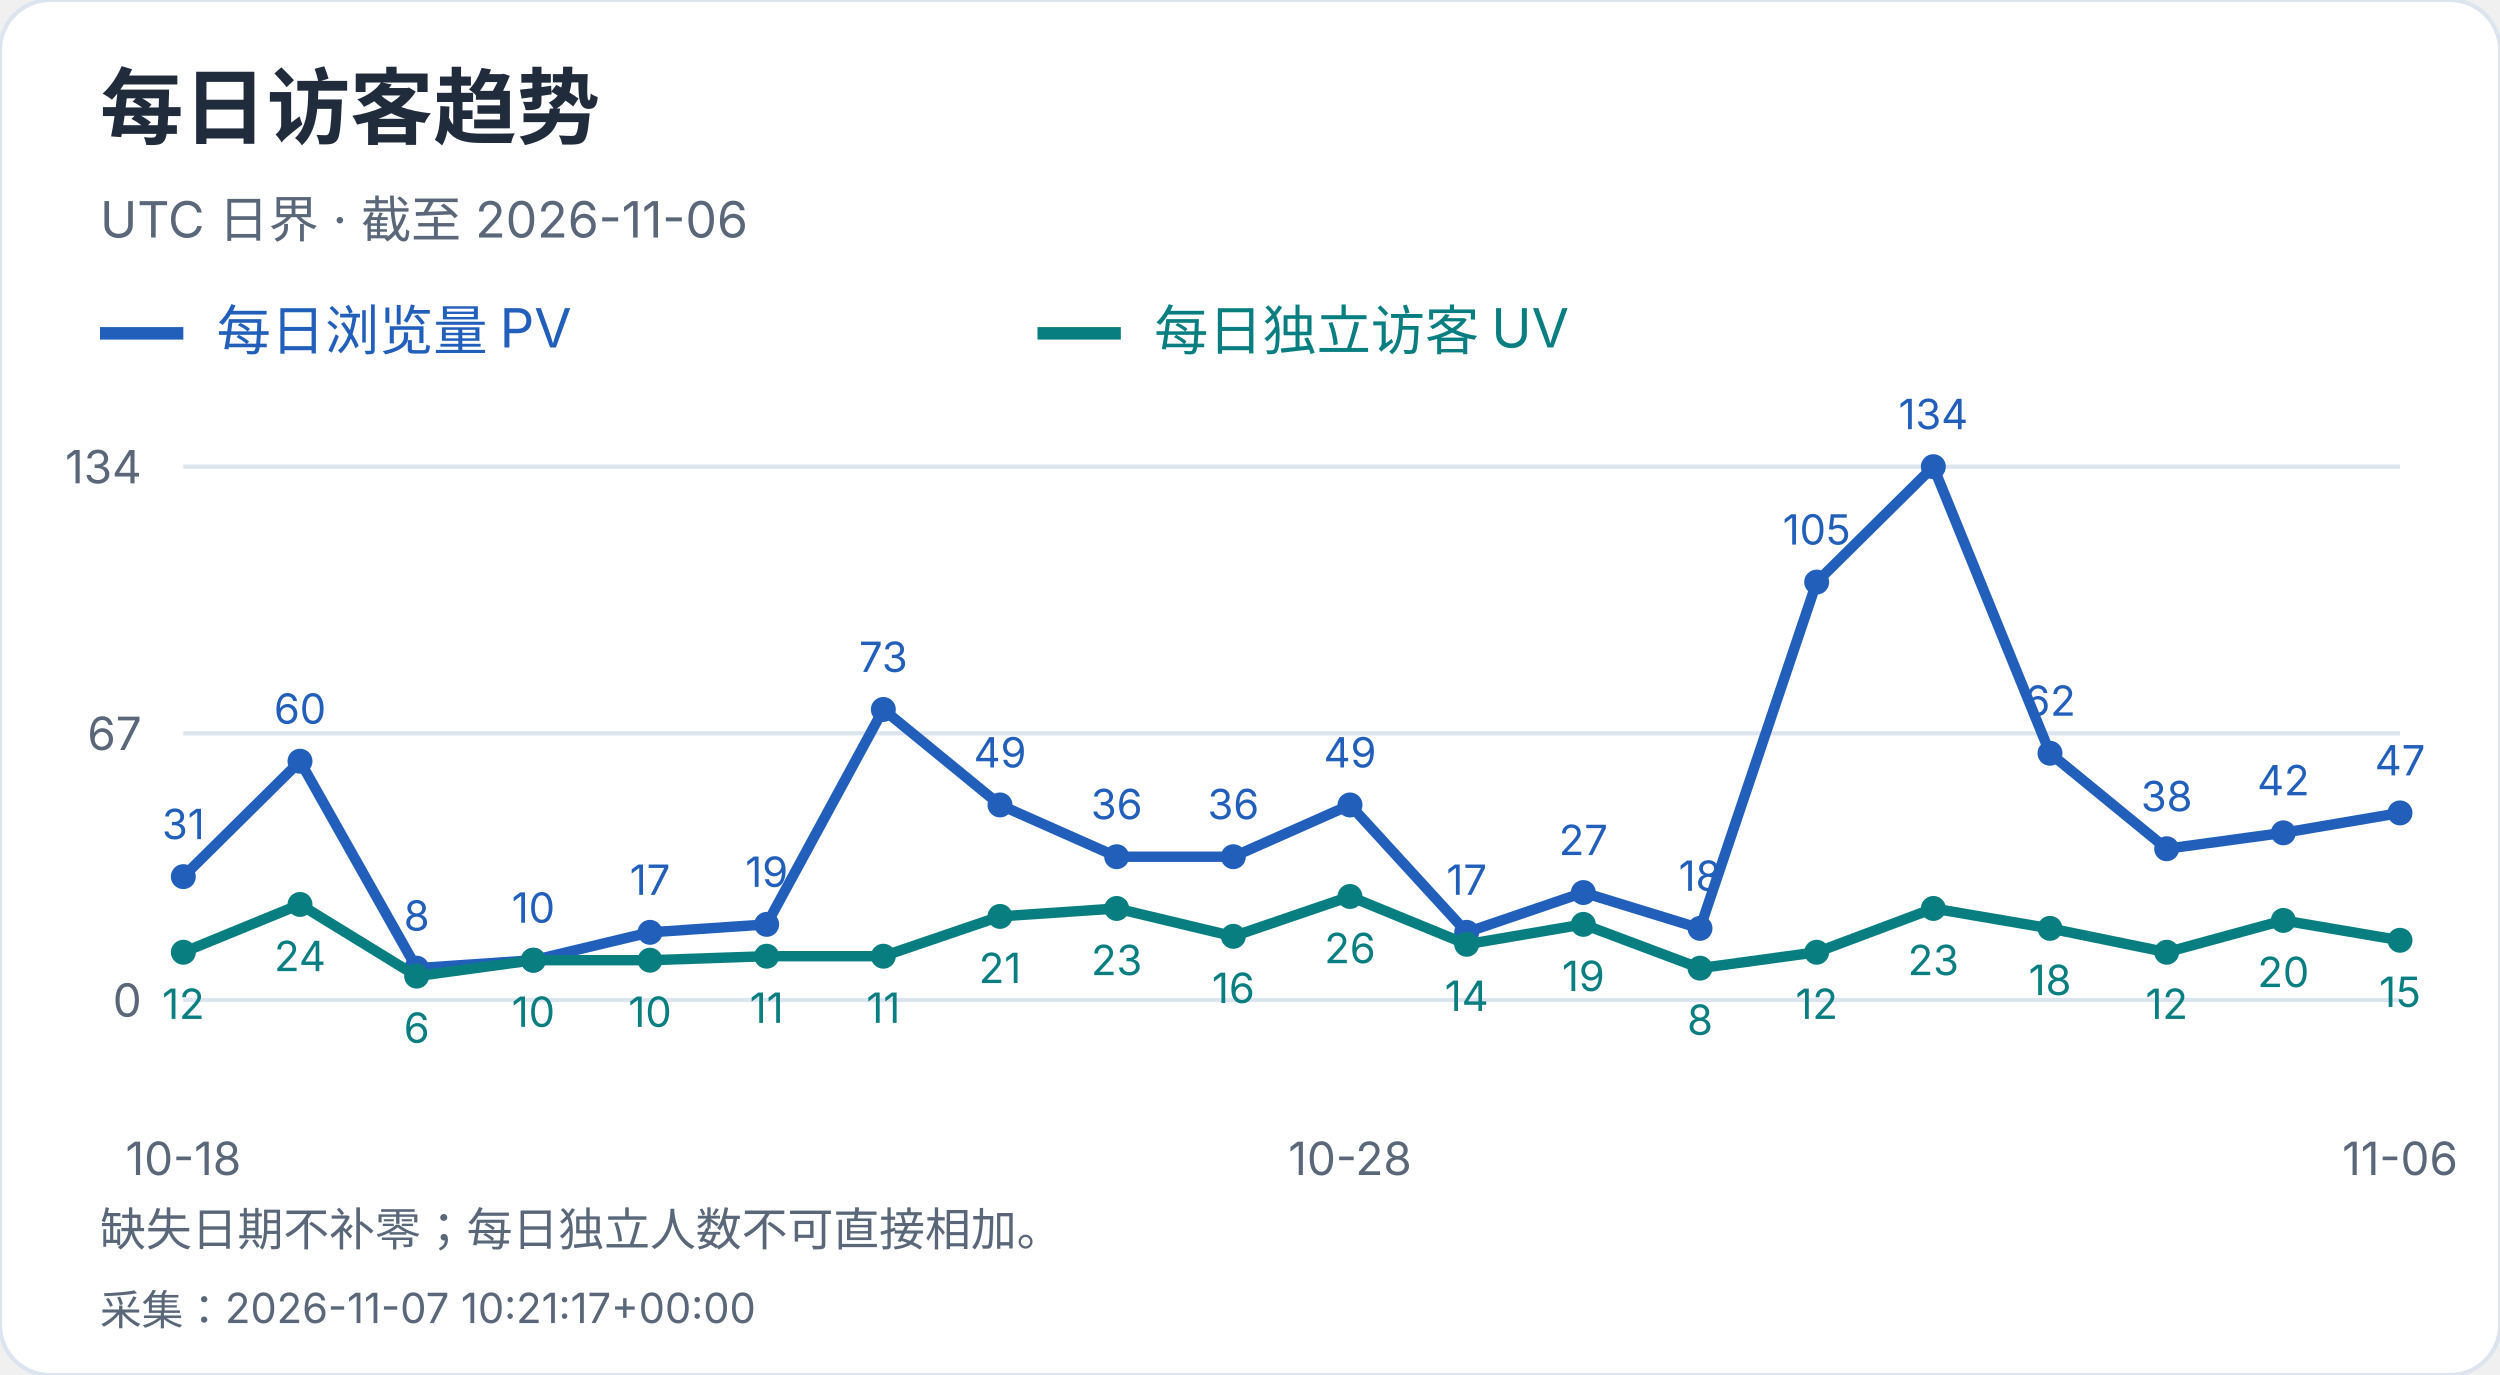
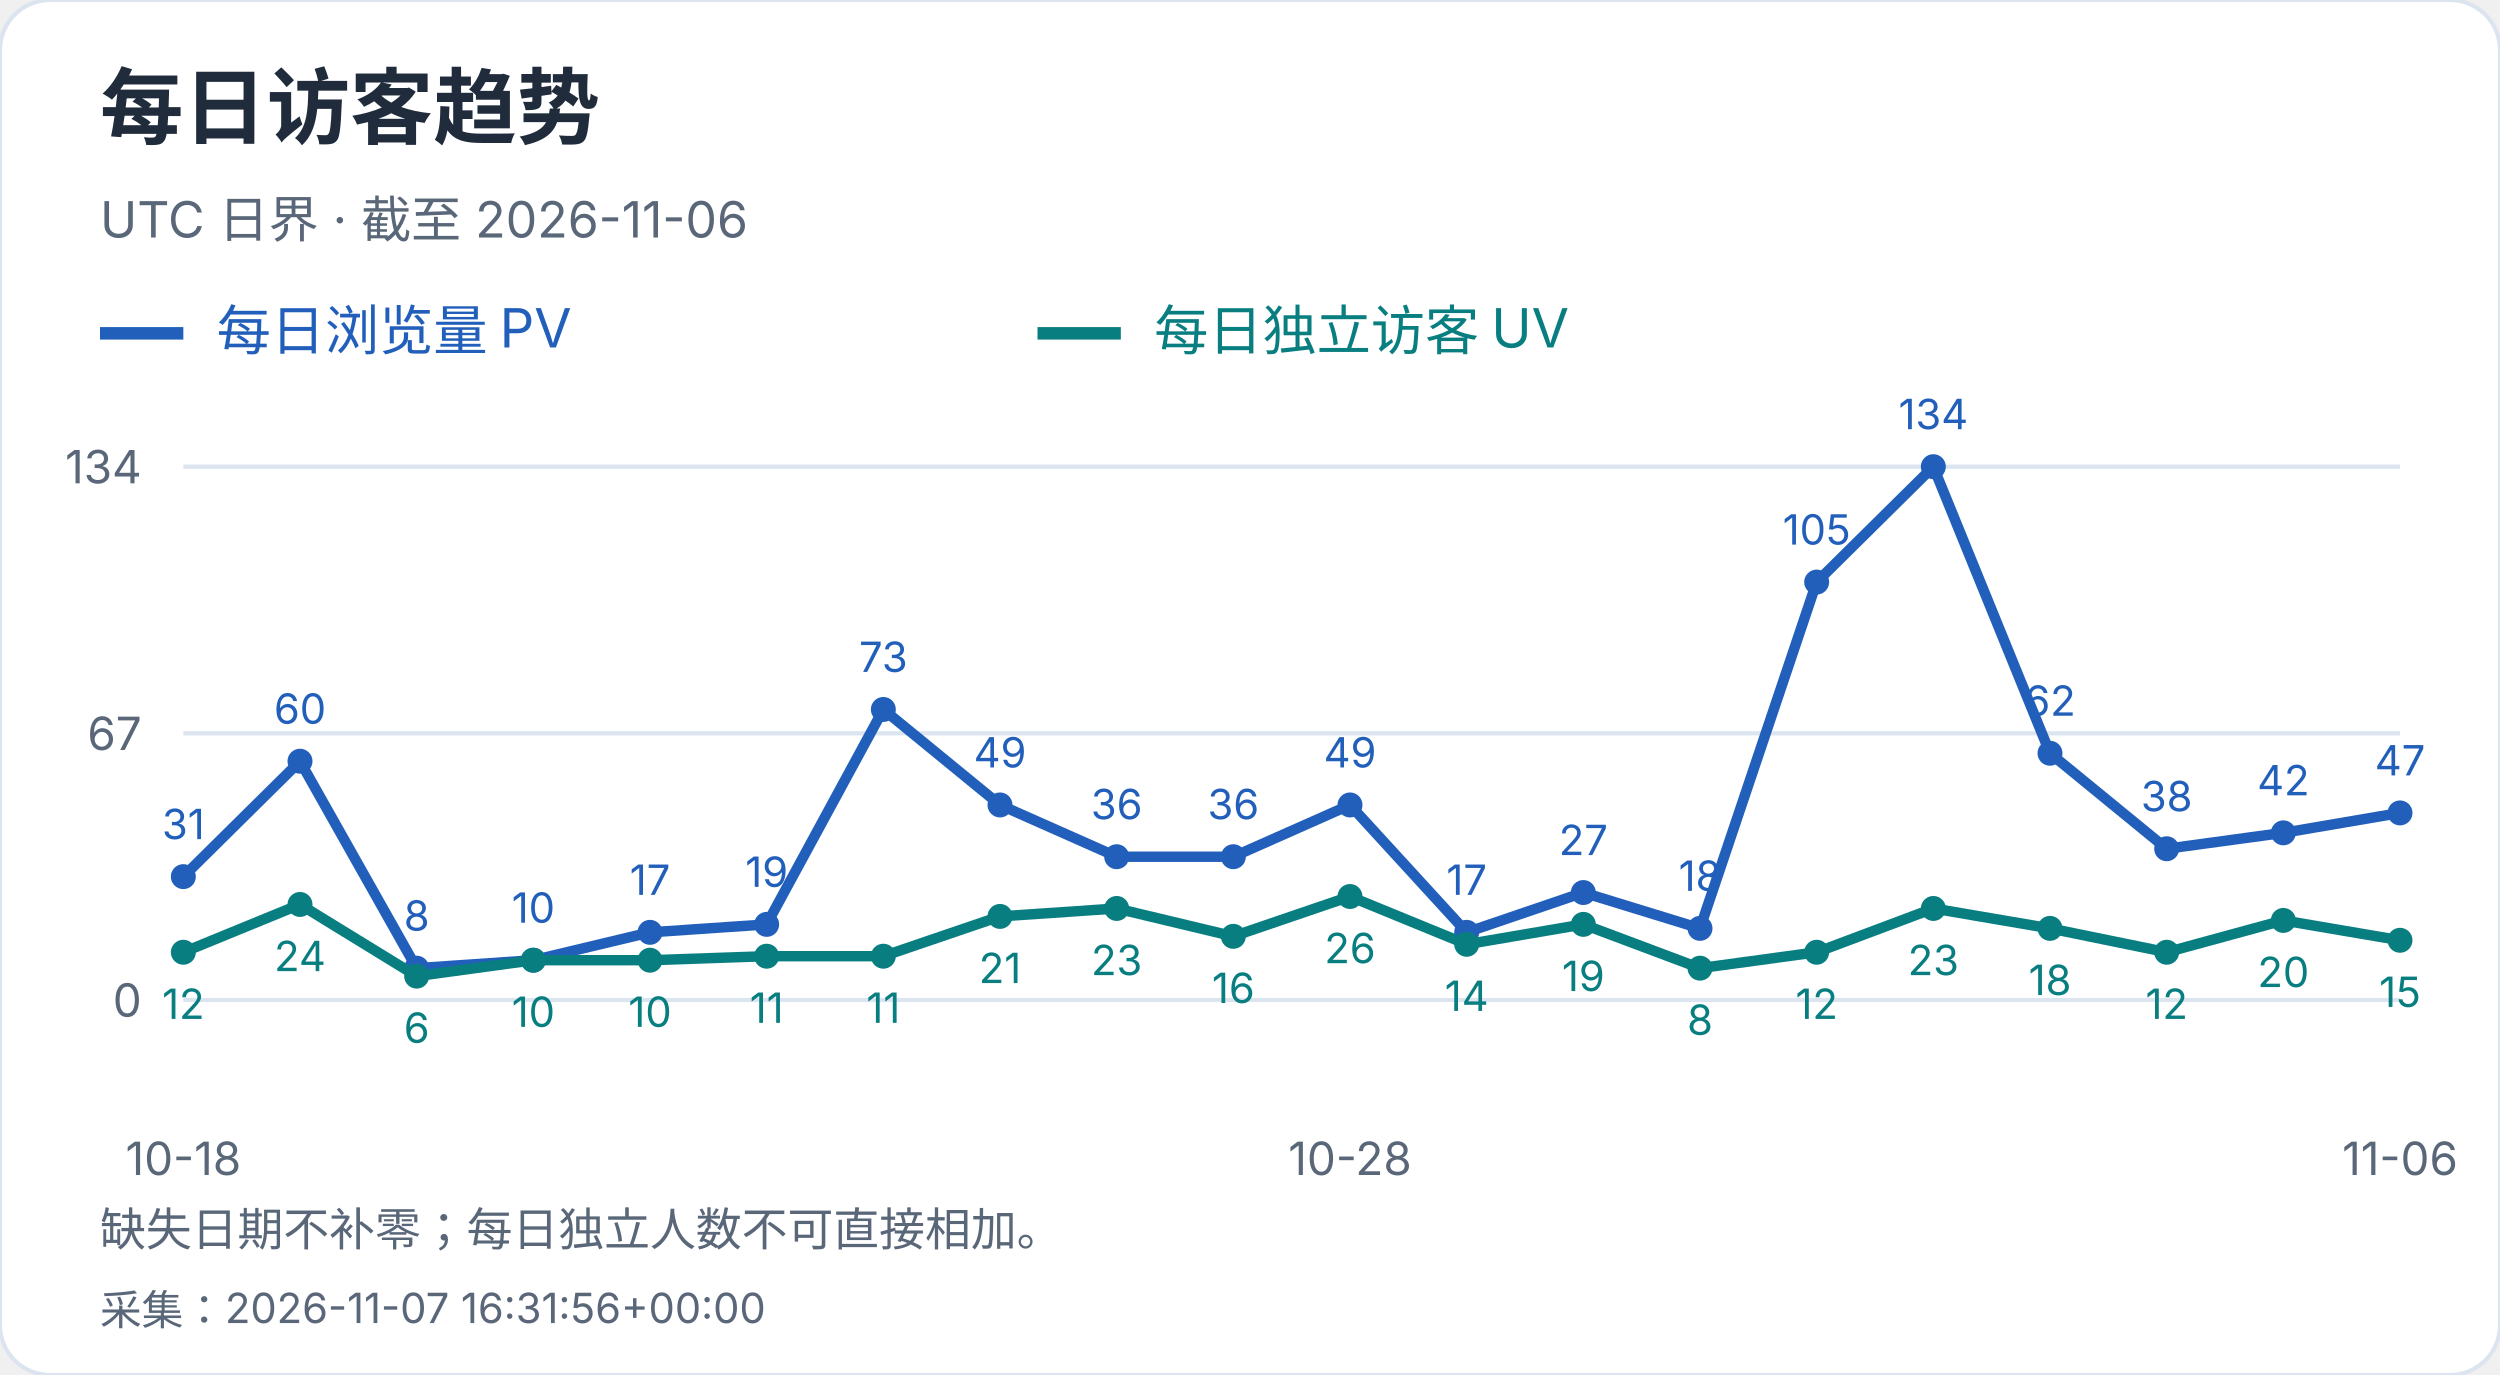
<svg xmlns="http://www.w3.org/2000/svg" width="600" height="330" viewBox="0 0 600 330" role="img" aria-label="每日访客趋势">
  <style>text{font-family:-apple-system,BlinkMacSystemFont,"Segoe UI","PingFang SC","Microsoft YaHei",sans-serif;font-variant-numeric:tabular-nums}</style>
  <rect width="600" height="330" rx="12" fill="white" stroke="#dce4ef" />
  <text x="24" y="33" font-size="20" fill="#202b3c" font-weight="650" text-anchor="start">每日访客趋势</text>
  <text x="24" y="57" font-size="12" fill="#596779" font-weight="400" text-anchor="start">UTC 日界 · 截至 2026-11-06</text>
  <path d="M24 80h20" stroke="#215fbb" stroke-width="3" />
  <text x="52" y="84" font-size="13" fill="#215fbb" font-weight="400" text-anchor="start">每日浏览量 PV</text>
  <path d="M249 80h20" stroke="#087e80" stroke-width="3" />
  <text x="277" y="84" font-size="13" fill="#087e80" font-weight="400" text-anchor="start">每日独立访客 UV</text>
  <path d="M44 240.0H576" stroke="#dce4ef" />
  <text x="34" y="244.0" font-size="11" fill="#596779" font-weight="400" text-anchor="end">0</text>
  <path d="M44 176.0H576" stroke="#dce4ef" />
  <text x="34" y="180.0" font-size="11" fill="#596779" font-weight="400" text-anchor="end">67</text>
  <path d="M44 112.0H576" stroke="#dce4ef" />
  <text x="34" y="116.0" font-size="11" fill="#596779" font-weight="400" text-anchor="end">134</text>
  <circle cx="44.00" cy="210.39" r="3" fill="#215fbb" />
  <text x="44.0" y="201.39" font-size="10" fill="#215fbb" font-weight="400" text-anchor="middle">31</text>
  <circle cx="72.00" cy="182.69" r="3" fill="#215fbb" />
  <text x="72.0" y="173.69" font-size="10" fill="#215fbb" font-weight="400" text-anchor="middle">60</text>
  <circle cx="100.00" cy="232.36" r="3" fill="#215fbb" />
  <text x="100.0" y="223.36" font-size="10" fill="#215fbb" font-weight="400" text-anchor="middle">8</text>
  <circle cx="128.00" cy="230.45" r="3" fill="#215fbb" />
  <text x="128.0" y="221.45" font-size="10" fill="#215fbb" font-weight="400" text-anchor="middle">10</text>
  <circle cx="156.00" cy="223.76" r="3" fill="#215fbb" />
  <text x="156.0" y="214.76" font-size="10" fill="#215fbb" font-weight="400" text-anchor="middle">17</text>
  <circle cx="184.00" cy="221.85" r="3" fill="#215fbb" />
  <text x="184.0" y="212.85" font-size="10" fill="#215fbb" font-weight="400" text-anchor="middle">19</text>
  <circle cx="212.00" cy="170.27" r="3" fill="#215fbb" />
  <text x="212.0" y="161.27" font-size="10" fill="#215fbb" font-weight="400" text-anchor="middle">73</text>
  <circle cx="240.00" cy="193.19" r="3" fill="#215fbb" />
  <text x="240.0" y="184.19" font-size="10" fill="#215fbb" font-weight="400" text-anchor="middle">49</text>
  <circle cx="268.00" cy="205.61" r="3" fill="#215fbb" />
  <text x="268.0" y="196.61" font-size="10" fill="#215fbb" font-weight="400" text-anchor="middle">36</text>
  <circle cx="296.00" cy="205.61" r="3" fill="#215fbb" />
  <text x="296.0" y="196.61" font-size="10" fill="#215fbb" font-weight="400" text-anchor="middle">36</text>
  <circle cx="324.00" cy="193.19" r="3" fill="#215fbb" />
  <text x="324.0" y="184.19" font-size="10" fill="#215fbb" font-weight="400" text-anchor="middle">49</text>
  <circle cx="352.00" cy="223.76" r="3" fill="#215fbb" />
  <text x="352.0" y="214.76" font-size="10" fill="#215fbb" font-weight="400" text-anchor="middle">17</text>
  <circle cx="380.00" cy="214.21" r="3" fill="#215fbb" />
  <text x="380.0" y="205.21" font-size="10" fill="#215fbb" font-weight="400" text-anchor="middle">27</text>
  <circle cx="408.00" cy="222.81" r="3" fill="#215fbb" />
  <text x="408.0" y="213.81" font-size="10" fill="#215fbb" font-weight="400" text-anchor="middle">18</text>
  <circle cx="436.00" cy="139.70" r="3" fill="#215fbb" />
  <text x="436.0" y="130.7" font-size="10" fill="#215fbb" font-weight="400" text-anchor="middle">105</text>
  <circle cx="464.00" cy="112.00" r="3" fill="#215fbb" />
  <text x="464.0" y="103.0" font-size="10" fill="#215fbb" font-weight="400" text-anchor="middle">134</text>
  <circle cx="492.00" cy="180.78" r="3" fill="#215fbb" />
  <text x="492.0" y="171.78" font-size="10" fill="#215fbb" font-weight="400" text-anchor="middle">62</text>
  <circle cx="520.00" cy="203.70" r="3" fill="#215fbb" />
  <text x="520.0" y="194.7" font-size="10" fill="#215fbb" font-weight="400" text-anchor="middle">38</text>
  <circle cx="548.00" cy="199.88" r="3" fill="#215fbb" />
  <text x="548.0" y="190.88" font-size="10" fill="#215fbb" font-weight="400" text-anchor="middle">42</text>
  <circle cx="576.00" cy="195.10" r="3" fill="#215fbb" />
  <text x="576.0" y="186.1" font-size="10" fill="#215fbb" font-weight="400" text-anchor="middle">47</text>
  <polyline points="44.00,210.39 72.00,182.69 100.00,232.36 128.00,230.45 156.00,223.76 184.00,221.85 212.00,170.27 240.00,193.19 268.00,205.61 296.00,205.61 324.00,193.19 352.00,223.76 380.00,214.21 408.00,222.81 436.00,139.70 464.00,112.00 492.00,180.78 520.00,203.70 548.00,199.88 576.00,195.10" fill="none" stroke="#215fbb" stroke-width="2.5" />
  <circle cx="44.00" cy="228.54" r="3" fill="#087e80" />
  <text x="44.0" y="244.54" font-size="10" fill="#087e80" font-weight="400" text-anchor="middle">12</text>
  <circle cx="72.00" cy="217.07" r="3" fill="#087e80" />
  <text x="72.0" y="233.07" font-size="10" fill="#087e80" font-weight="400" text-anchor="middle">24</text>
  <circle cx="100.00" cy="234.27" r="3" fill="#087e80" />
  <text x="100.0" y="250.27" font-size="10" fill="#087e80" font-weight="400" text-anchor="middle">6</text>
  <circle cx="128.00" cy="230.45" r="3" fill="#087e80" />
  <text x="128.0" y="246.45" font-size="10" fill="#087e80" font-weight="400" text-anchor="middle">10</text>
  <circle cx="156.00" cy="230.45" r="3" fill="#087e80" />
  <text x="156.0" y="246.45" font-size="10" fill="#087e80" font-weight="400" text-anchor="middle">10</text>
  <circle cx="184.00" cy="229.49" r="3" fill="#087e80" />
  <text x="184.0" y="245.49" font-size="10" fill="#087e80" font-weight="400" text-anchor="middle">11</text>
  <circle cx="212.00" cy="229.49" r="3" fill="#087e80" />
  <text x="212.0" y="245.49" font-size="10" fill="#087e80" font-weight="400" text-anchor="middle">11</text>
  <circle cx="240.00" cy="219.94" r="3" fill="#087e80" />
  <text x="240.0" y="235.94" font-size="10" fill="#087e80" font-weight="400" text-anchor="middle">21</text>
  <circle cx="268.00" cy="218.03" r="3" fill="#087e80" />
  <text x="268.0" y="234.03" font-size="10" fill="#087e80" font-weight="400" text-anchor="middle">23</text>
  <circle cx="296.00" cy="224.72" r="3" fill="#087e80" />
  <text x="296.0" y="240.72" font-size="10" fill="#087e80" font-weight="400" text-anchor="middle">16</text>
  <circle cx="324.00" cy="215.16" r="3" fill="#087e80" />
  <text x="324.0" y="231.16" font-size="10" fill="#087e80" font-weight="400" text-anchor="middle">26</text>
  <circle cx="352.00" cy="226.63" r="3" fill="#087e80" />
  <text x="352.0" y="242.63" font-size="10" fill="#087e80" font-weight="400" text-anchor="middle">14</text>
  <circle cx="380.00" cy="221.85" r="3" fill="#087e80" />
  <text x="380.0" y="237.85" font-size="10" fill="#087e80" font-weight="400" text-anchor="middle">19</text>
  <circle cx="408.00" cy="232.36" r="3" fill="#087e80" />
  <text x="408.0" y="248.36" font-size="10" fill="#087e80" font-weight="400" text-anchor="middle">8</text>
  <circle cx="436.00" cy="228.54" r="3" fill="#087e80" />
  <text x="436.0" y="244.54" font-size="10" fill="#087e80" font-weight="400" text-anchor="middle">12</text>
  <circle cx="464.00" cy="218.03" r="3" fill="#087e80" />
  <text x="464.0" y="234.03" font-size="10" fill="#087e80" font-weight="400" text-anchor="middle">23</text>
  <circle cx="492.00" cy="222.81" r="3" fill="#087e80" />
  <text x="492.0" y="238.81" font-size="10" fill="#087e80" font-weight="400" text-anchor="middle">18</text>
  <circle cx="520.00" cy="228.54" r="3" fill="#087e80" />
  <text x="520.0" y="244.54" font-size="10" fill="#087e80" font-weight="400" text-anchor="middle">12</text>
  <circle cx="548.00" cy="220.90" r="3" fill="#087e80" />
  <text x="548.0" y="236.9" font-size="10" fill="#087e80" font-weight="400" text-anchor="middle">20</text>
  <circle cx="576.00" cy="225.67" r="3" fill="#087e80" />
  <text x="576.0" y="241.67" font-size="10" fill="#087e80" font-weight="400" text-anchor="middle">15</text>
  <polyline points="44.00,228.54 72.00,217.07 100.00,234.27 128.00,230.45 156.00,230.45 184.00,229.49 212.00,229.49 240.00,219.94 268.00,218.03 296.00,224.72 324.00,215.16 352.00,226.63 380.00,221.85 408.00,232.36 436.00,228.54 464.00,218.03 492.00,222.81 520.00,228.54 548.00,220.90 576.00,225.67" fill="none" stroke="#087e80" stroke-width="2.5" />
  <text x="44.0" y="282" font-size="11" fill="#596779" font-weight="400" text-anchor="middle">10-18</text>
  <text x="324.0" y="282" font-size="11" fill="#596779" font-weight="400" text-anchor="middle">10-28</text>
  <text x="576.0" y="282" font-size="11" fill="#596779" font-weight="400" text-anchor="middle">11-06</text>
  <text x="24" y="299" font-size="11" fill="#596779" font-weight="400" text-anchor="start">缺失日期不补零；每日独立人数不可直接相加。</text>
-   <text x="24" y="318" font-size="10" fill="#596779" font-weight="400" text-anchor="start">采集：2026-11-07 10:21:17+00:00</text>
+   <text x="24" y="318" font-size="10" fill="#596779" font-weight="400" text-anchor="start">采集：2026-11-07 16:31:56+00:00</text>
</svg>
